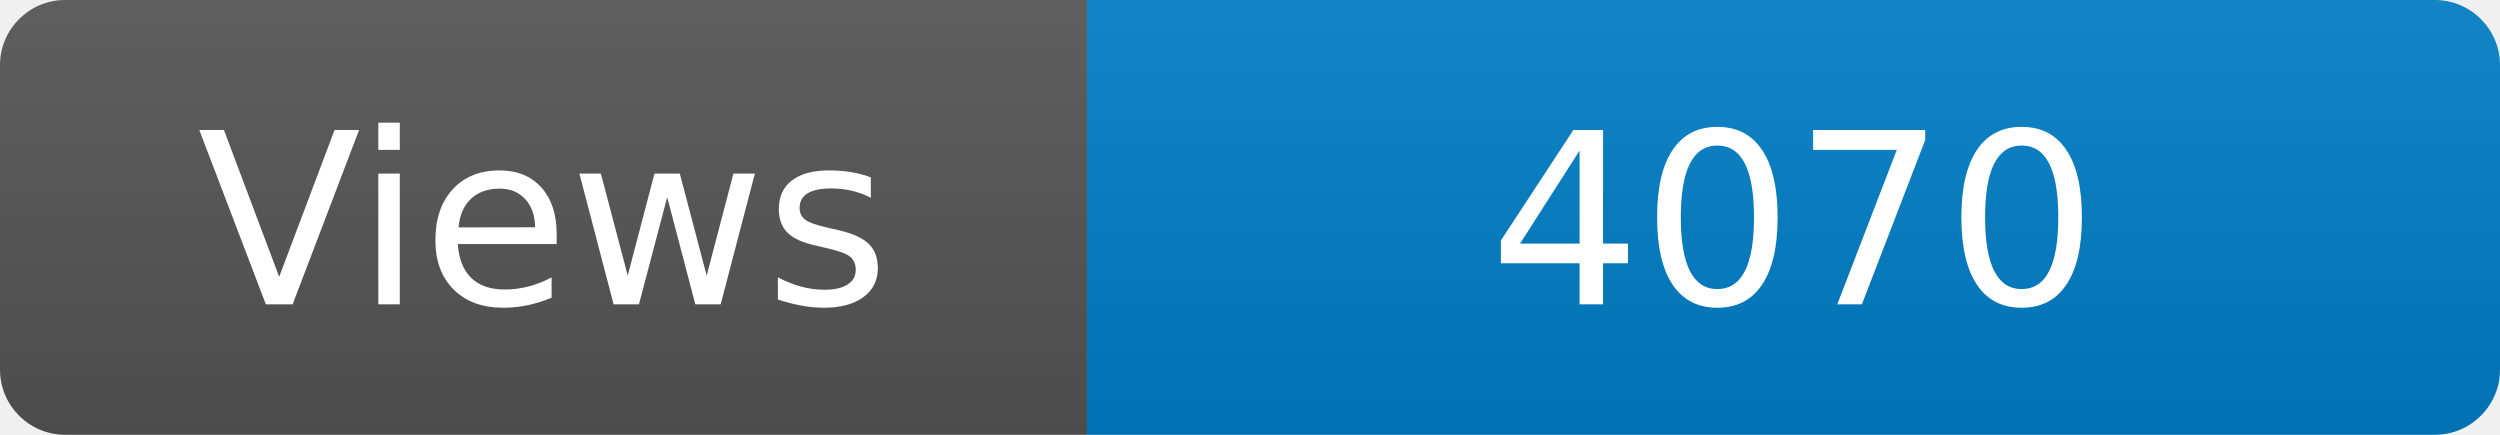
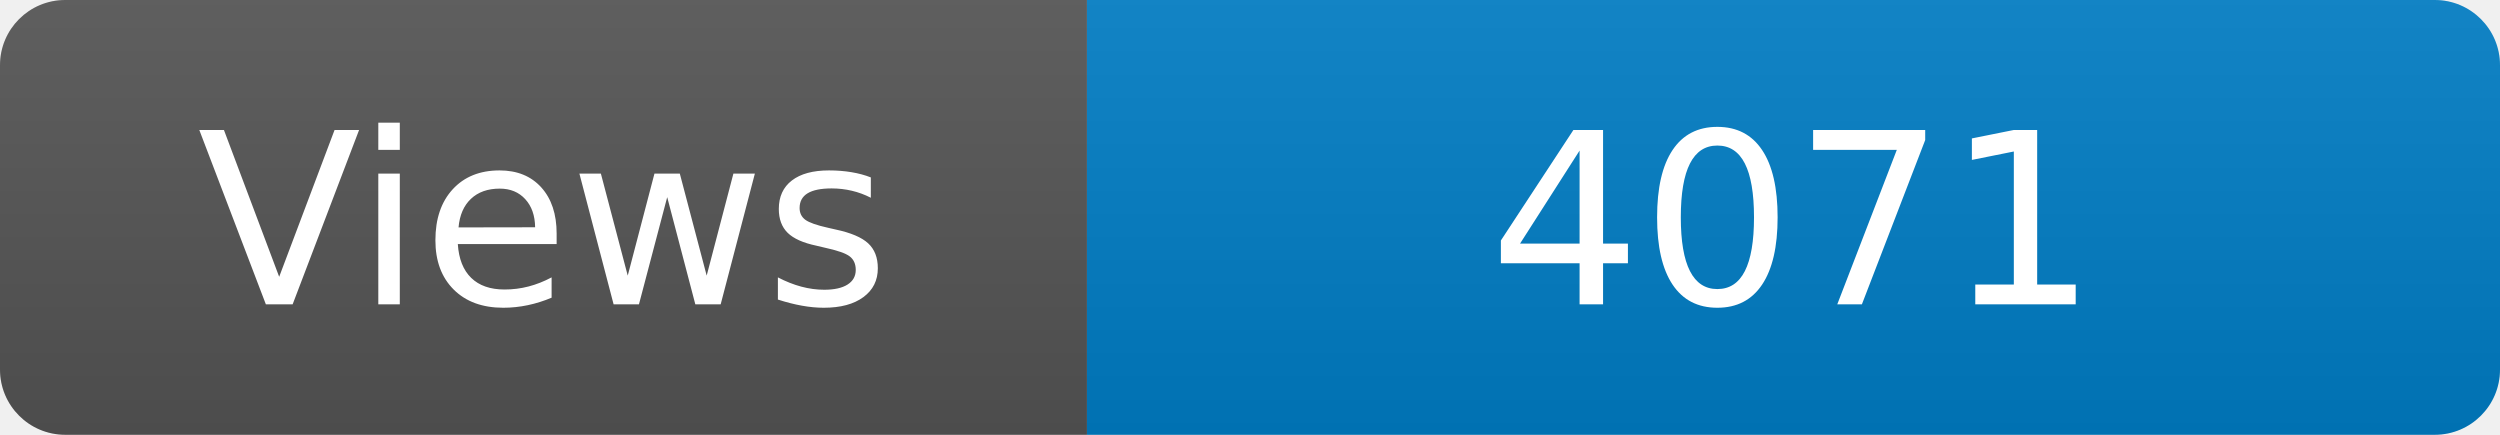
<svg xmlns="http://www.w3.org/2000/svg" width="115" height="20" role="img" aria-label="Maintained?: yes">
  <linearGradient id="s" x2="0" y2="100%">
    <stop offset="0" stop-color="#bbb" stop-opacity=".1" />
    <stop offset="1" stop-opacity=".1" />
  </linearGradient>
  <clipPath id="r">
    <rect width="115" height="20" rx="3" fill="#fff" />
  </clipPath>
  <g clip-path="url(#r)">
    <rect width="50" height="20" fill="#555" />
    <rect x="50" width="160" height="20" fill="#007ec6" />
    <rect width="115" height="20" fill="url(#s)" />
  </g>
  <g fill="#fff" text-anchor="middle" font-family="Verdana,Geneva,DejaVu Sans,sans-serif" font-size="110">
    <text x="250" y="140" transform="scale(.1)" fill="#fff">Views</text>
-     <text x="825" y="140" transform="scale(.1)" fill="#fff">4070</text>
+     <text x="825" y="140" transform="scale(.1)" fill="#fff">4071</text>
  </g>
</svg>
